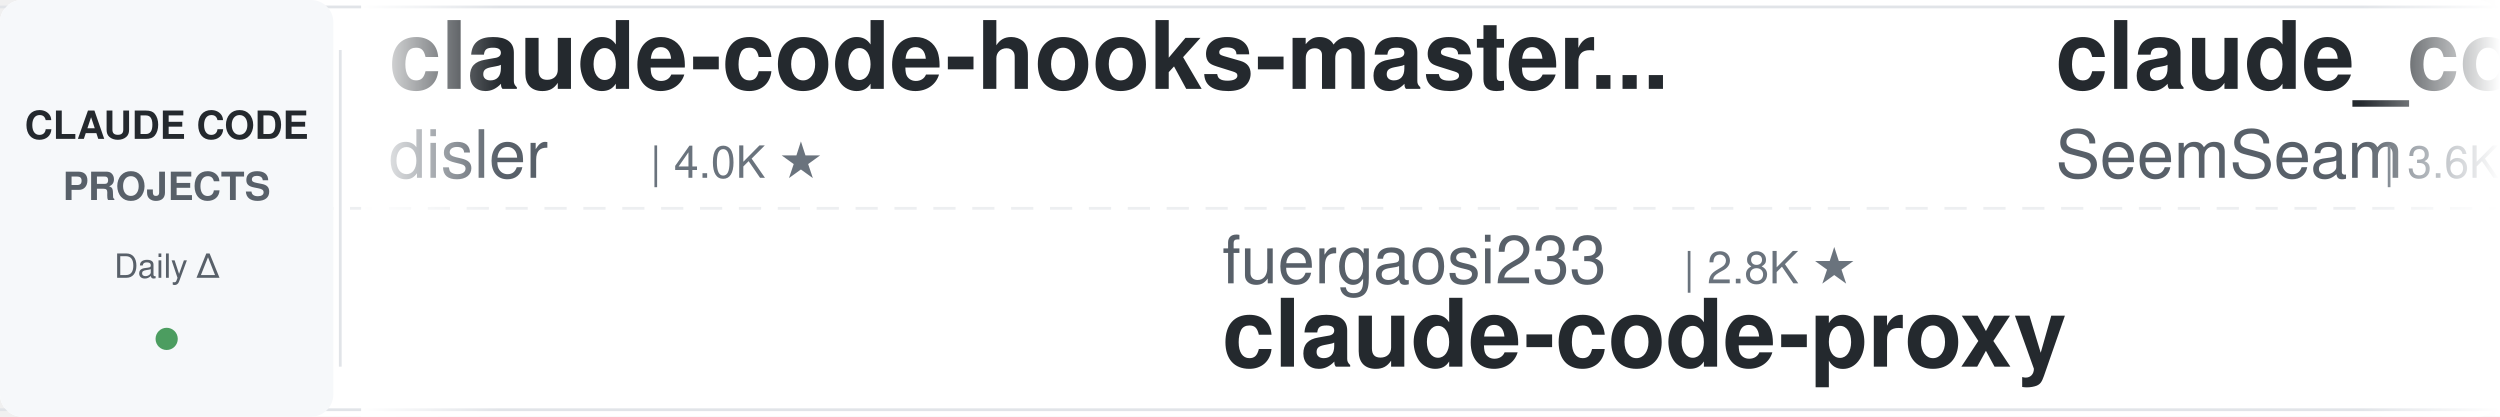
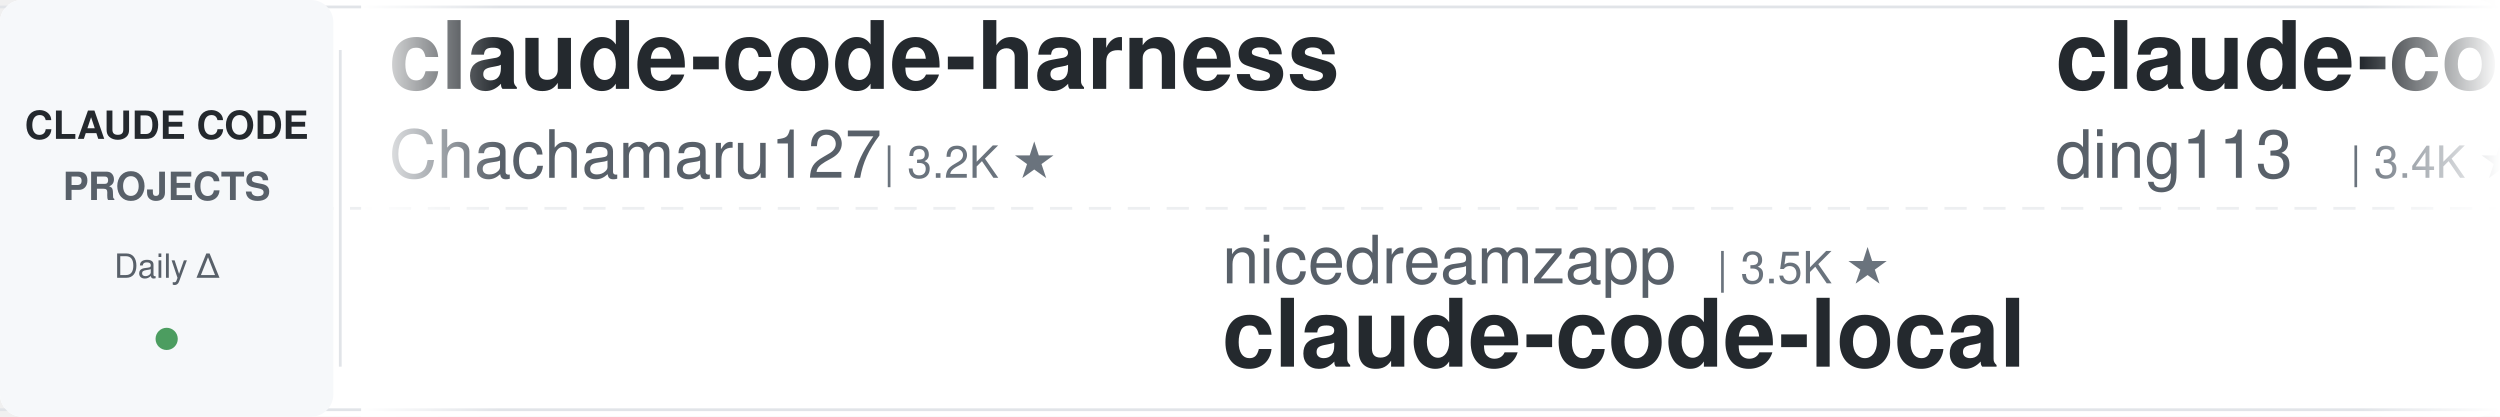
<svg xmlns="http://www.w3.org/2000/svg" width="900" height="150">
  <defs>
    <linearGradient id="leftFade" x1="0%" y1="0%" x2="100%" y2="0%">
      <stop offset="0%" style="stop-color:#ffffff;stop-opacity:1" />
      <stop offset="100%" style="stop-color:#ffffff;stop-opacity:0" />
    </linearGradient>
    <linearGradient id="rightFade" x1="0%" y1="0%" x2="100%" y2="0%">
      <stop offset="0%" style="stop-color:#ffffff;stop-opacity:0" />
      <stop offset="100%" style="stop-color:#ffffff;stop-opacity:1" />
    </linearGradient>
  </defs>
  <rect width="900" height="150" fill="#ffffff" rx="8" />
  <rect x="0" y="2" width="900" height="1" fill="#e1e4e8" />
  <rect x="0" y="147" width="900" height="1" fill="#e1e4e8" />
  <line x1="0" y1="75" x2="900" y2="75" stroke="#e1e4e8" stroke-width="1" stroke-dasharray="8 6" opacity="0.6" />
  <rect x="0" y="0" width="120" height="150" fill="#f6f8fa" rx="8" />
  <text x="60" y="50" font-family="-apple-system, BlinkMacSystemFont, 'Segoe UI', Helvetica, Arial, sans-serif" font-size="14" font-weight="600" fill="#24292e" text-anchor="middle">CLAUDE CODE</text>
  <text x="60" y="72" font-family="-apple-system, BlinkMacSystemFont, 'Segoe UI', Helvetica, Arial, sans-serif" font-size="14" font-weight="600" fill="#586069" text-anchor="middle">PROJECTS</text>
  <text x="60" y="100" font-family="-apple-system, BlinkMacSystemFont, 'Segoe UI', Helvetica, Arial, sans-serif" font-size="12" font-weight="500" fill="#586069" text-anchor="middle">Daily Δ</text>
  <circle cx="60" cy="122" r="4" fill="#22863a" opacity="0.8" />
  <rect x="122" y="18" width="1" height="114" fill="#e1e4e8" />
  <clipPath id="tickerClip">
    <rect x="130" y="0" width="770" height="150" />
  </clipPath>
  <g clip-path="url(#tickerClip)">
    <g id="tickerItems">
      <animateTransform attributeName="transform" attributeType="XML" type="translate" from="0 0" to="-3000 0" dur="54s" repeatCount="indefinite" />
      <g transform="translate(0, 0)">
-         <text x="140" y="32" font-family="-apple-system, BlinkMacSystemFont, 'Segoe UI', Helvetica, Arial, sans-serif" font-size="34" font-weight="600" fill="#24292e">claude-code-hooks-master...</text>
-         <text x="140" y="64" font-family="-apple-system, BlinkMacSystemFont, 'Segoe UI', Helvetica, Arial, sans-serif" font-size="24" font-weight="400" fill="#586069">disler</text>
-         <text x="234" y="64" font-family="-apple-system, BlinkMacSystemFont, 'Segoe UI', Helvetica, Arial, sans-serif" font-size="16" font-weight="500" fill="#6a737d">| 4.0K ★</text>
+         <text x="140" y="32" font-family="-apple-system, BlinkMacSystemFont, 'Segoe UI', Helvetica, Arial, sans-serif" font-size="34" font-weight="600" fill="#24292e">claude-code-harness</text>
+         <text x="140" y="64" font-family="-apple-system, BlinkMacSystemFont, 'Segoe UI', Helvetica, Arial, sans-serif" font-size="24" font-weight="400" fill="#586069">Chachamaru127</text>
+         <text x="318" y="64" font-family="-apple-system, BlinkMacSystemFont, 'Segoe UI', Helvetica, Arial, sans-serif" font-size="16" font-weight="500" fill="#6a737d">| 3.2K ★</text>
      </g>
      <g transform="translate(300, 0)">
-         <text x="140" y="102" font-family="-apple-system, BlinkMacSystemFont, 'Segoe UI', Helvetica, Arial, sans-serif" font-size="24" font-weight="400" fill="#586069">fuergaosi233</text>
-         <text x="306" y="102" font-family="-apple-system, BlinkMacSystemFont, 'Segoe UI', Helvetica, Arial, sans-serif" font-size="16" font-weight="500" fill="#6a737d">| 2.8K ★</text>
-         <text x="140" y="132" font-family="-apple-system, BlinkMacSystemFont, 'Segoe UI', Helvetica, Arial, sans-serif" font-size="34" font-weight="600" fill="#24292e">claude-code-proxy</text>
+         <text x="140" y="102" font-family="-apple-system, BlinkMacSystemFont, 'Segoe UI', Helvetica, Arial, sans-serif" font-size="24" font-weight="400" fill="#586069">nicedreamzapp</text>
+         <text x="318" y="102" font-family="-apple-system, BlinkMacSystemFont, 'Segoe UI', Helvetica, Arial, sans-serif" font-size="16" font-weight="500" fill="#6a737d">| 3.5K ★</text>
+         <text x="140" y="132" font-family="-apple-system, BlinkMacSystemFont, 'Segoe UI', Helvetica, Arial, sans-serif" font-size="34" font-weight="600" fill="#24292e">claude-code-local</text>
      </g>
      <g transform="translate(600, 0)">
-         <text x="140" y="32" font-family="-apple-system, BlinkMacSystemFont, 'Segoe UI', Helvetica, Arial, sans-serif" font-size="34" font-weight="600" fill="#24292e">claude_codex_bridge</text>
-         <text x="140" y="64" font-family="-apple-system, BlinkMacSystemFont, 'Segoe UI', Helvetica, Arial, sans-serif" font-size="24" font-weight="400" fill="#586069">SeemSeam</text>
-         <text x="258" y="64" font-family="-apple-system, BlinkMacSystemFont, 'Segoe UI', Helvetica, Arial, sans-serif" font-size="16" font-weight="500" fill="#6a737d">| 3.6K ★</text>
+         <text x="140" y="32" font-family="-apple-system, BlinkMacSystemFont, 'Segoe UI', Helvetica, Arial, sans-serif" font-size="34" font-weight="600" fill="#24292e">claude-code-hub</text>
+         <text x="140" y="64" font-family="-apple-system, BlinkMacSystemFont, 'Segoe UI', Helvetica, Arial, sans-serif" font-size="24" font-weight="400" fill="#586069">ding113</text>
+         <text x="246" y="64" font-family="-apple-system, BlinkMacSystemFont, 'Segoe UI', Helvetica, Arial, sans-serif" font-size="16" font-weight="500" fill="#6a737d">| 3.4K ★</text>
      </g>
      <g transform="translate(900, 0)">
-         <text x="140" y="102" font-family="-apple-system, BlinkMacSystemFont, 'Segoe UI', Helvetica, Arial, sans-serif" font-size="24" font-weight="400" fill="#586069">disler</text>
-         <text x="234" y="102" font-family="-apple-system, BlinkMacSystemFont, 'Segoe UI', Helvetica, Arial, sans-serif" font-size="16" font-weight="500" fill="#6a737d">| 1.7K ★</text>
-         <text x="140" y="132" font-family="-apple-system, BlinkMacSystemFont, 'Segoe UI', Helvetica, Arial, sans-serif" font-size="34" font-weight="600" fill="#24292e">pi-vs-claude-code</text>
+         <text x="140" y="102" font-family="-apple-system, BlinkMacSystemFont, 'Segoe UI', Helvetica, Arial, sans-serif" font-size="24" font-weight="400" fill="#586069">multica-ai</text>
+         <text x="282" y="102" font-family="-apple-system, BlinkMacSystemFont, 'Segoe UI', Helvetica, Arial, sans-serif" font-size="16" font-weight="500" fill="#6a737d">| 233.5K ★</text>
+         <text x="140" y="132" font-family="-apple-system, BlinkMacSystemFont, 'Segoe UI', Helvetica, Arial, sans-serif" font-size="34" font-weight="600" fill="#24292e">andrej-karpathy-skills</text>
      </g>
      <g transform="translate(1200, 0)">
-         <text x="140" y="32" font-family="-apple-system, BlinkMacSystemFont, 'Segoe UI', Helvetica, Arial, sans-serif" font-size="34" font-weight="600" fill="#24292e">claude-code-ultimate-gui...</text>
-         <text x="140" y="64" font-family="-apple-system, BlinkMacSystemFont, 'Segoe UI', Helvetica, Arial, sans-serif" font-size="24" font-weight="400" fill="#586069">FlorianBruniaux</text>
-         <text x="342" y="64" font-family="-apple-system, BlinkMacSystemFont, 'Segoe UI', Helvetica, Arial, sans-serif" font-size="16" font-weight="500" fill="#6a737d">| 6.4K ★</text>
+         <text x="140" y="32" font-family="-apple-system, BlinkMacSystemFont, 'Segoe UI', Helvetica, Arial, sans-serif" font-size="34" font-weight="600" fill="#24292e">claude-code-source-build</text>
+         <text x="140" y="64" font-family="-apple-system, BlinkMacSystemFont, 'Segoe UI', Helvetica, Arial, sans-serif" font-size="24" font-weight="400" fill="#586069">andrew-kramer-inno</text>
+         <text x="378" y="64" font-family="-apple-system, BlinkMacSystemFont, 'Segoe UI', Helvetica, Arial, sans-serif" font-size="16" font-weight="500" fill="#6a737d">| 597 ★</text>
      </g>
      <g transform="translate(1500, 0)">
-         <text x="140" y="102" font-family="-apple-system, BlinkMacSystemFont, 'Segoe UI', Helvetica, Arial, sans-serif" font-size="24" font-weight="400" fill="#586069">darcyegb</text>
-         <text x="258" y="102" font-family="-apple-system, BlinkMacSystemFont, 'Segoe UI', Helvetica, Arial, sans-serif" font-size="16" font-weight="500" fill="#6a737d">| 780 ★</text>
-         <text x="140" y="132" font-family="-apple-system, BlinkMacSystemFont, 'Segoe UI', Helvetica, Arial, sans-serif" font-size="34" font-weight="600" fill="#24292e">ClaudeCodeAgents</text>
+         <text x="140" y="102" font-family="-apple-system, BlinkMacSystemFont, 'Segoe UI', Helvetica, Arial, sans-serif" font-size="24" font-weight="400" fill="#586069">disler</text>
+         <text x="234" y="102" font-family="-apple-system, BlinkMacSystemFont, 'Segoe UI', Helvetica, Arial, sans-serif" font-size="16" font-weight="500" fill="#6a737d">| 4.0K ★</text>
+         <text x="140" y="132" font-family="-apple-system, BlinkMacSystemFont, 'Segoe UI', Helvetica, Arial, sans-serif" font-size="34" font-weight="600" fill="#24292e">claude-code-hooks-master...</text>
      </g>
      <g transform="translate(1800, 0)">
-         <text x="140" y="32" font-family="-apple-system, BlinkMacSystemFont, 'Segoe UI', Helvetica, Arial, sans-serif" font-size="34" font-weight="600" fill="#24292e">claude-code-local</text>
-         <text x="140" y="64" font-family="-apple-system, BlinkMacSystemFont, 'Segoe UI', Helvetica, Arial, sans-serif" font-size="24" font-weight="400" fill="#586069">nicedreamzapp</text>
-         <text x="318" y="64" font-family="-apple-system, BlinkMacSystemFont, 'Segoe UI', Helvetica, Arial, sans-serif" font-size="16" font-weight="500" fill="#6a737d">| 3.5K ★</text>
+         <text x="140" y="32" font-family="-apple-system, BlinkMacSystemFont, 'Segoe UI', Helvetica, Arial, sans-serif" font-size="34" font-weight="600" fill="#24292e">claude-code-security-rev...</text>
+         <text x="140" y="64" font-family="-apple-system, BlinkMacSystemFont, 'Segoe UI', Helvetica, Arial, sans-serif" font-size="24" font-weight="400" fill="#586069">anthropics</text>
+         <text x="282" y="64" font-family="-apple-system, BlinkMacSystemFont, 'Segoe UI', Helvetica, Arial, sans-serif" font-size="16" font-weight="500" fill="#6a737d">| 6.9K ★</text>
      </g>
      <g transform="translate(2100, 0)">
-         <text x="140" y="102" font-family="-apple-system, BlinkMacSystemFont, 'Segoe UI', Helvetica, Arial, sans-serif" font-size="24" font-weight="400" fill="#586069">wesammustafa</text>
-         <text x="306" y="102" font-family="-apple-system, BlinkMacSystemFont, 'Segoe UI', Helvetica, Arial, sans-serif" font-size="16" font-weight="500" fill="#6a737d">| 3.7K ★</text>
-         <text x="140" y="132" font-family="-apple-system, BlinkMacSystemFont, 'Segoe UI', Helvetica, Arial, sans-serif" font-size="34" font-weight="600" fill="#24292e">Claude-Code-Quest</text>
+         <text x="140" y="102" font-family="-apple-system, BlinkMacSystemFont, 'Segoe UI', Helvetica, Arial, sans-serif" font-size="24" font-weight="400" fill="#586069">FlorianBruniaux</text>
+         <text x="342" y="102" font-family="-apple-system, BlinkMacSystemFont, 'Segoe UI', Helvetica, Arial, sans-serif" font-size="16" font-weight="500" fill="#6a737d">| 6.4K ★</text>
+         <text x="140" y="132" font-family="-apple-system, BlinkMacSystemFont, 'Segoe UI', Helvetica, Arial, sans-serif" font-size="34" font-weight="600" fill="#24292e">claude-code-ultimate-gui...</text>
      </g>
      <g transform="translate(2400, 0)">
-         <text x="140" y="32" font-family="-apple-system, BlinkMacSystemFont, 'Segoe UI', Helvetica, Arial, sans-serif" font-size="34" font-weight="600" fill="#24292e">sc-claude-code-files</text>
-         <text x="140" y="64" font-family="-apple-system, BlinkMacSystemFont, 'Segoe UI', Helvetica, Arial, sans-serif" font-size="24" font-weight="400" fill="#586069">https-deeplearning-ai</text>
-         <text x="414" y="64" font-family="-apple-system, BlinkMacSystemFont, 'Segoe UI', Helvetica, Arial, sans-serif" font-size="16" font-weight="500" fill="#6a737d">| 563 ★</text>
+         <text x="140" y="32" font-family="-apple-system, BlinkMacSystemFont, 'Segoe UI', Helvetica, Arial, sans-serif" font-size="34" font-weight="600" fill="#24292e">pi-vs-claude-code</text>
+         <text x="140" y="64" font-family="-apple-system, BlinkMacSystemFont, 'Segoe UI', Helvetica, Arial, sans-serif" font-size="24" font-weight="400" fill="#586069">disler</text>
+         <text x="234" y="64" font-family="-apple-system, BlinkMacSystemFont, 'Segoe UI', Helvetica, Arial, sans-serif" font-size="16" font-weight="500" fill="#6a737d">| 1.7K ★</text>
      </g>
      <g transform="translate(2700, 0)">
-         <text x="140" y="102" font-family="-apple-system, BlinkMacSystemFont, 'Segoe UI', Helvetica, Arial, sans-serif" font-size="24" font-weight="400" fill="#586069">overwirehq</text>
-         <text x="282" y="102" font-family="-apple-system, BlinkMacSystemFont, 'Segoe UI', Helvetica, Arial, sans-serif" font-size="16" font-weight="500" fill="#6a737d">| 2.8K ★</text>
-         <text x="140" y="132" font-family="-apple-system, BlinkMacSystemFont, 'Segoe UI', Helvetica, Arial, sans-serif" font-size="34" font-weight="600" fill="#24292e">claude-code-telegram</text>
+         <text x="140" y="102" font-family="-apple-system, BlinkMacSystemFont, 'Segoe UI', Helvetica, Arial, sans-serif" font-size="24" font-weight="400" fill="#586069">edmund-io</text>
+         <text x="270" y="102" font-family="-apple-system, BlinkMacSystemFont, 'Segoe UI', Helvetica, Arial, sans-serif" font-size="16" font-weight="500" fill="#6a737d">| 1.5K ★</text>
+         <text x="140" y="132" font-family="-apple-system, BlinkMacSystemFont, 'Segoe UI', Helvetica, Arial, sans-serif" font-size="34" font-weight="600" fill="#24292e">edmunds-claude-code</text>
      </g>
      <g transform="translate(3000, 0)">
-         <text x="140" y="32" font-family="-apple-system, BlinkMacSystemFont, 'Segoe UI', Helvetica, Arial, sans-serif" font-size="34" font-weight="600" fill="#24292e">claude-code-hooks-master...</text>
-         <text x="140" y="64" font-family="-apple-system, BlinkMacSystemFont, 'Segoe UI', Helvetica, Arial, sans-serif" font-size="24" font-weight="400" fill="#586069">disler</text>
-         <text x="234" y="64" font-family="-apple-system, BlinkMacSystemFont, 'Segoe UI', Helvetica, Arial, sans-serif" font-size="16" font-weight="500" fill="#6a737d">| 4.0K ★</text>
+         <text x="140" y="32" font-family="-apple-system, BlinkMacSystemFont, 'Segoe UI', Helvetica, Arial, sans-serif" font-size="34" font-weight="600" fill="#24292e">claude-code-harness</text>
+         <text x="140" y="64" font-family="-apple-system, BlinkMacSystemFont, 'Segoe UI', Helvetica, Arial, sans-serif" font-size="24" font-weight="400" fill="#586069">Chachamaru127</text>
+         <text x="318" y="64" font-family="-apple-system, BlinkMacSystemFont, 'Segoe UI', Helvetica, Arial, sans-serif" font-size="16" font-weight="500" fill="#6a737d">| 3.2K ★</text>
      </g>
      <g transform="translate(3300, 0)">
-         <text x="140" y="102" font-family="-apple-system, BlinkMacSystemFont, 'Segoe UI', Helvetica, Arial, sans-serif" font-size="24" font-weight="400" fill="#586069">fuergaosi233</text>
-         <text x="306" y="102" font-family="-apple-system, BlinkMacSystemFont, 'Segoe UI', Helvetica, Arial, sans-serif" font-size="16" font-weight="500" fill="#6a737d">| 2.8K ★</text>
-         <text x="140" y="132" font-family="-apple-system, BlinkMacSystemFont, 'Segoe UI', Helvetica, Arial, sans-serif" font-size="34" font-weight="600" fill="#24292e">claude-code-proxy</text>
+         <text x="140" y="102" font-family="-apple-system, BlinkMacSystemFont, 'Segoe UI', Helvetica, Arial, sans-serif" font-size="24" font-weight="400" fill="#586069">nicedreamzapp</text>
+         <text x="318" y="102" font-family="-apple-system, BlinkMacSystemFont, 'Segoe UI', Helvetica, Arial, sans-serif" font-size="16" font-weight="500" fill="#6a737d">| 3.5K ★</text>
+         <text x="140" y="132" font-family="-apple-system, BlinkMacSystemFont, 'Segoe UI', Helvetica, Arial, sans-serif" font-size="34" font-weight="600" fill="#24292e">claude-code-local</text>
      </g>
      <g transform="translate(3600, 0)">
-         <text x="140" y="32" font-family="-apple-system, BlinkMacSystemFont, 'Segoe UI', Helvetica, Arial, sans-serif" font-size="34" font-weight="600" fill="#24292e">claude_codex_bridge</text>
-         <text x="140" y="64" font-family="-apple-system, BlinkMacSystemFont, 'Segoe UI', Helvetica, Arial, sans-serif" font-size="24" font-weight="400" fill="#586069">SeemSeam</text>
-         <text x="258" y="64" font-family="-apple-system, BlinkMacSystemFont, 'Segoe UI', Helvetica, Arial, sans-serif" font-size="16" font-weight="500" fill="#6a737d">| 3.6K ★</text>
+         <text x="140" y="32" font-family="-apple-system, BlinkMacSystemFont, 'Segoe UI', Helvetica, Arial, sans-serif" font-size="34" font-weight="600" fill="#24292e">claude-code-hub</text>
+         <text x="140" y="64" font-family="-apple-system, BlinkMacSystemFont, 'Segoe UI', Helvetica, Arial, sans-serif" font-size="24" font-weight="400" fill="#586069">ding113</text>
+         <text x="246" y="64" font-family="-apple-system, BlinkMacSystemFont, 'Segoe UI', Helvetica, Arial, sans-serif" font-size="16" font-weight="500" fill="#6a737d">| 3.4K ★</text>
      </g>
      <g transform="translate(3900, 0)">
-         <text x="140" y="102" font-family="-apple-system, BlinkMacSystemFont, 'Segoe UI', Helvetica, Arial, sans-serif" font-size="24" font-weight="400" fill="#586069">disler</text>
-         <text x="234" y="102" font-family="-apple-system, BlinkMacSystemFont, 'Segoe UI', Helvetica, Arial, sans-serif" font-size="16" font-weight="500" fill="#6a737d">| 1.7K ★</text>
-         <text x="140" y="132" font-family="-apple-system, BlinkMacSystemFont, 'Segoe UI', Helvetica, Arial, sans-serif" font-size="34" font-weight="600" fill="#24292e">pi-vs-claude-code</text>
+         <text x="140" y="102" font-family="-apple-system, BlinkMacSystemFont, 'Segoe UI', Helvetica, Arial, sans-serif" font-size="24" font-weight="400" fill="#586069">multica-ai</text>
+         <text x="282" y="102" font-family="-apple-system, BlinkMacSystemFont, 'Segoe UI', Helvetica, Arial, sans-serif" font-size="16" font-weight="500" fill="#6a737d">| 233.5K ★</text>
+         <text x="140" y="132" font-family="-apple-system, BlinkMacSystemFont, 'Segoe UI', Helvetica, Arial, sans-serif" font-size="34" font-weight="600" fill="#24292e">andrej-karpathy-skills</text>
      </g>
    </g>
  </g>
  <rect x="130" y="0" width="50" height="150" fill="url(#leftFade)" />
  <rect x="850" y="0" width="50" height="150" fill="url(#rightFade)" />
</svg>
